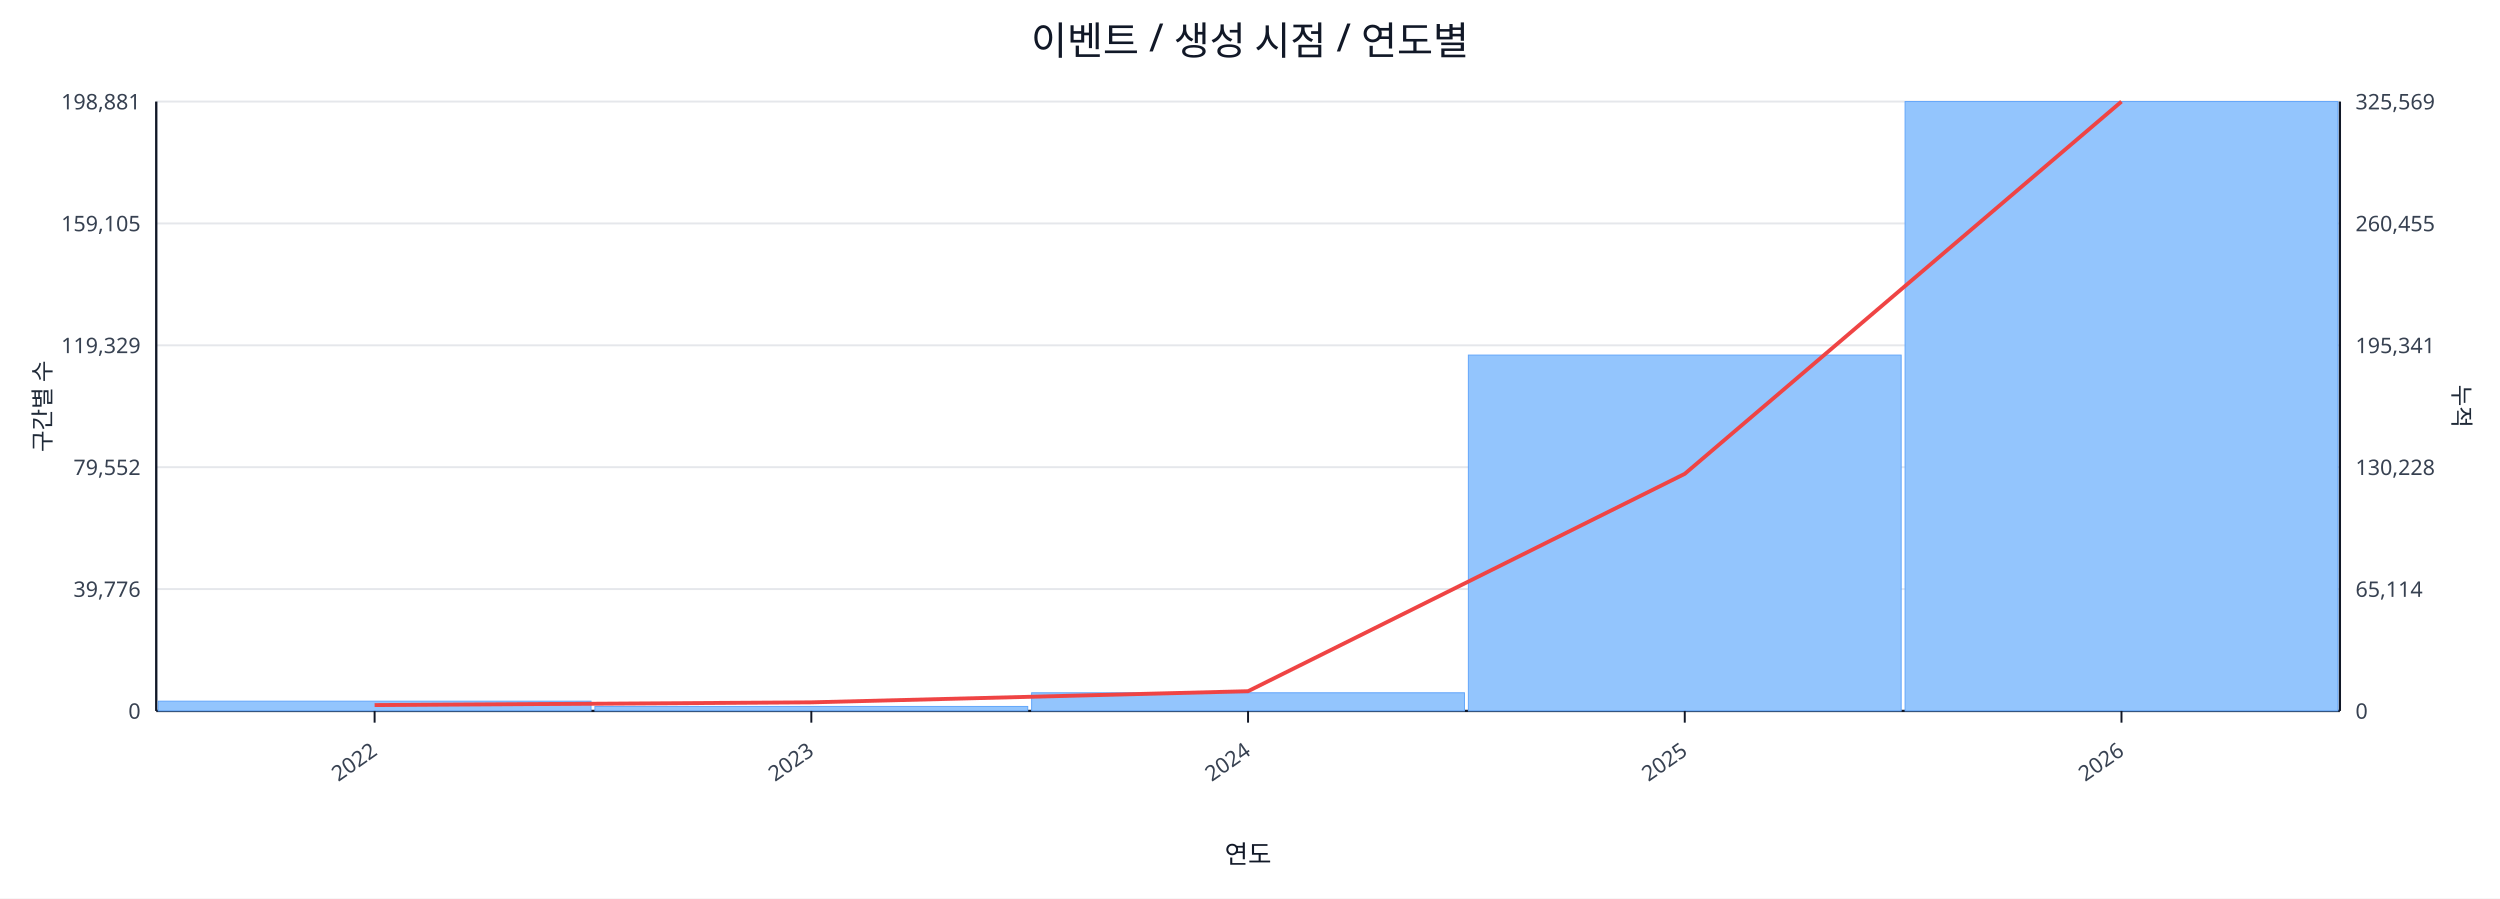
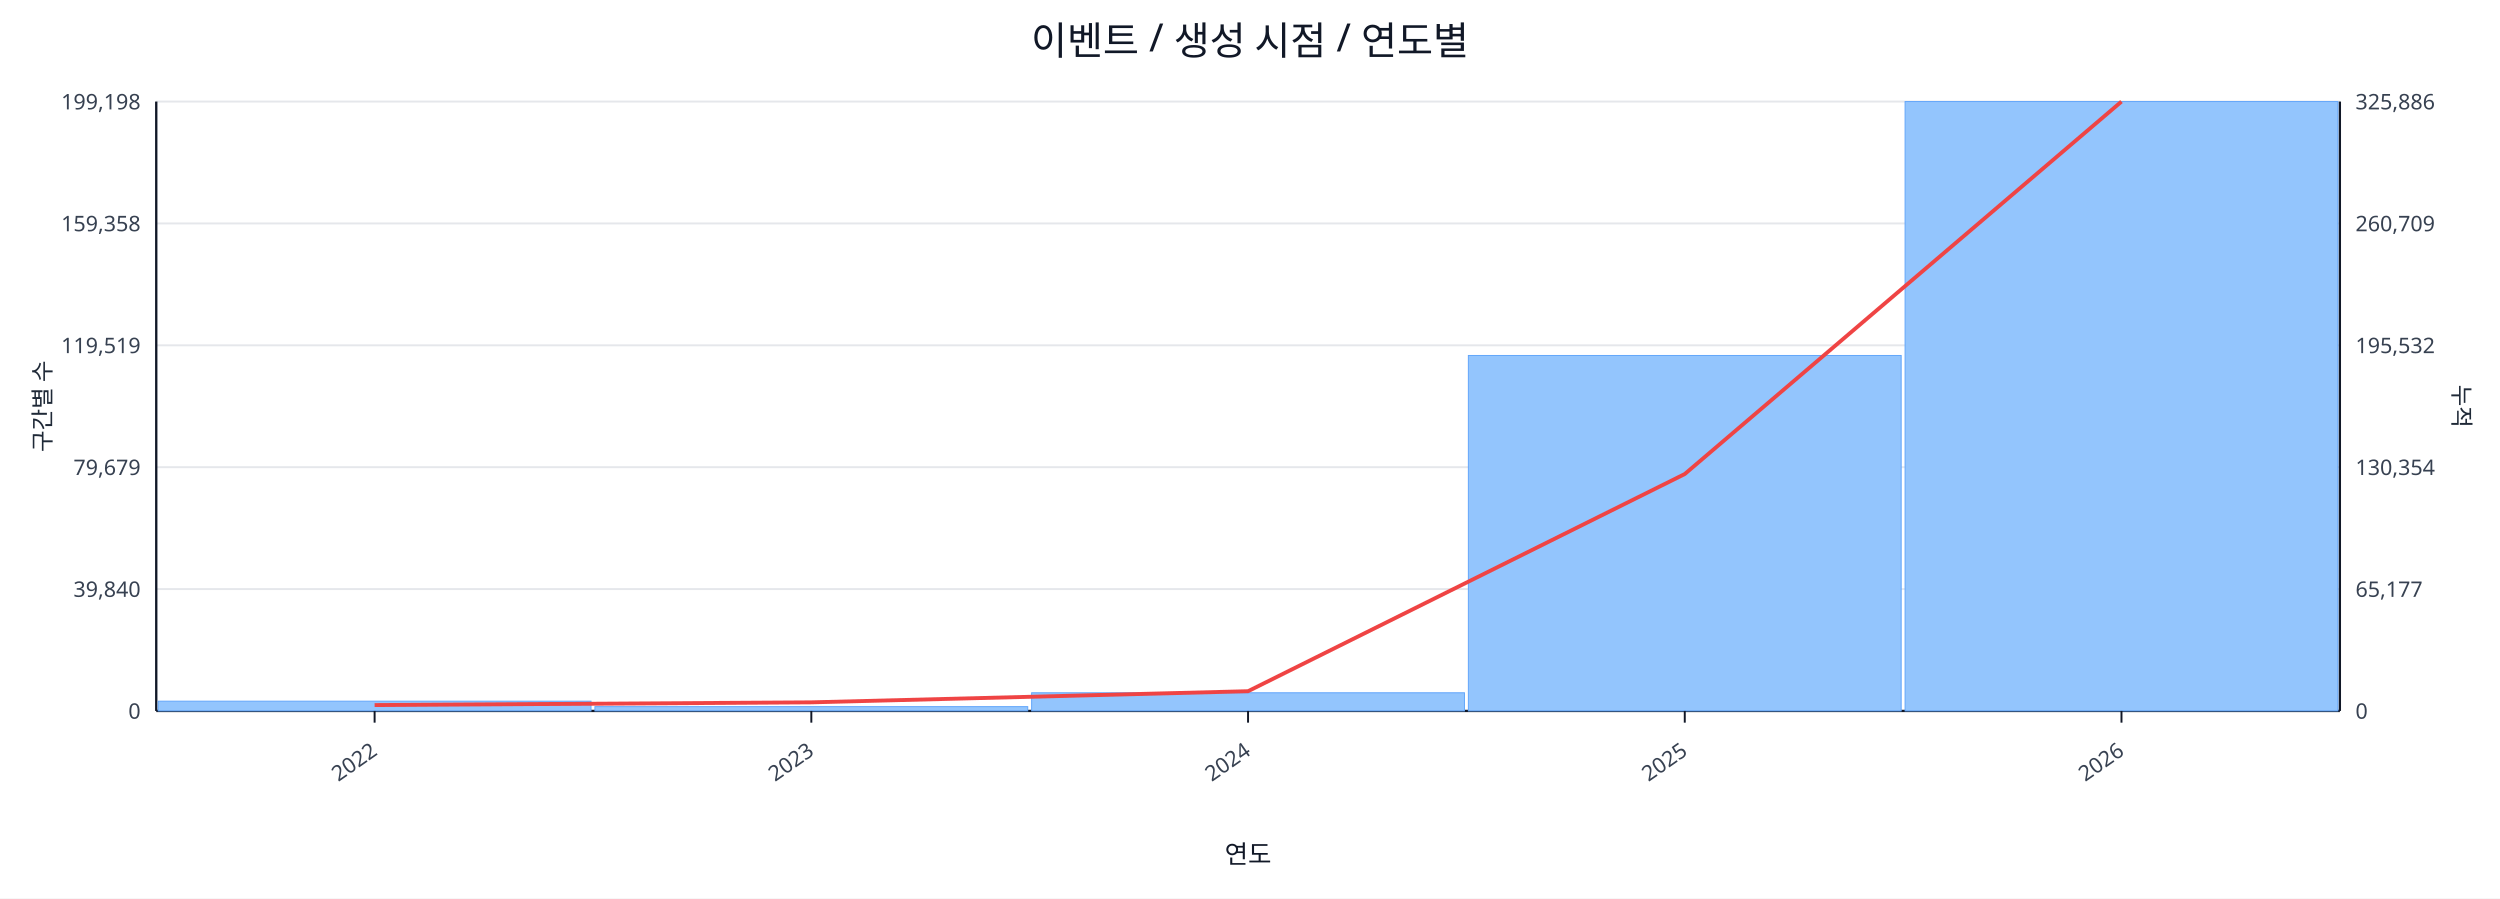
<svg xmlns="http://www.w3.org/2000/svg" width="1280" height="460" viewBox="0 0 1280 460">
  <rect x="0" y="0" width="100%" height="100%" fill="#ffffff" />
  <text x="640.0" y="28" font-size="20" text-anchor="middle" font-family="sans-serif" fill="#111827">이벤트 / 생성 시점 / 연도별</text>
  <line x1="80.0" y1="52.0" x2="1198.0" y2="52.0" stroke="#e5e7eb" stroke-width="1" />
-   <text x="72.0" y="56.0" font-size="11" text-anchor="end" font-family="sans-serif" fill="#374151">198,881</text>
-   <text x="1206.0" y="56.0" font-size="11" text-anchor="start" font-family="sans-serif" fill="#374151">325,569</text>
+   <text x="72.0" y="56.0" font-size="11" text-anchor="end" font-family="sans-serif" fill="#374151">199,198</text>
+   <text x="1206.0" y="56.0" font-size="11" text-anchor="start" font-family="sans-serif" fill="#374151">325,886</text>
  <line x1="80.0" y1="114.4" x2="1198.0" y2="114.4" stroke="#e5e7eb" stroke-width="1" />
-   <text x="72.0" y="118.4" font-size="11" text-anchor="end" font-family="sans-serif" fill="#374151">159,105</text>
-   <text x="1206.0" y="118.4" font-size="11" text-anchor="start" font-family="sans-serif" fill="#374151">260,455</text>
+   <text x="72.0" y="118.4" font-size="11" text-anchor="end" font-family="sans-serif" fill="#374151">159,358</text>
+   <text x="1206.0" y="118.4" font-size="11" text-anchor="start" font-family="sans-serif" fill="#374151">260,709</text>
  <line x1="80.0" y1="176.8" x2="1198.0" y2="176.8" stroke="#e5e7eb" stroke-width="1" />
-   <text x="72.0" y="180.8" font-size="11" text-anchor="end" font-family="sans-serif" fill="#374151">119,329</text>
-   <text x="1206.0" y="180.8" font-size="11" text-anchor="start" font-family="sans-serif" fill="#374151">195,341</text>
+   <text x="72.0" y="180.8" font-size="11" text-anchor="end" font-family="sans-serif" fill="#374151">119,519</text>
+   <text x="1206.0" y="180.8" font-size="11" text-anchor="start" font-family="sans-serif" fill="#374151">195,532</text>
  <line x1="80.0" y1="239.2" x2="1198.0" y2="239.2" stroke="#e5e7eb" stroke-width="1" />
-   <text x="72.0" y="243.2" font-size="11" text-anchor="end" font-family="sans-serif" fill="#374151">79,552</text>
-   <text x="1206.0" y="243.2" font-size="11" text-anchor="start" font-family="sans-serif" fill="#374151">130,228</text>
+   <text x="72.0" y="243.2" font-size="11" text-anchor="end" font-family="sans-serif" fill="#374151">79,679</text>
+   <text x="1206.0" y="243.2" font-size="11" text-anchor="start" font-family="sans-serif" fill="#374151">130,354</text>
  <line x1="80.0" y1="301.6" x2="1198.0" y2="301.6" stroke="#e5e7eb" stroke-width="1" />
-   <text x="72.0" y="305.6" font-size="11" text-anchor="end" font-family="sans-serif" fill="#374151">39,776</text>
-   <text x="1206.0" y="305.6" font-size="11" text-anchor="start" font-family="sans-serif" fill="#374151">65,114</text>
+   <text x="72.0" y="305.6" font-size="11" text-anchor="end" font-family="sans-serif" fill="#374151">39,840</text>
+   <text x="1206.0" y="305.6" font-size="11" text-anchor="start" font-family="sans-serif" fill="#374151">65,177</text>
  <line x1="80.0" y1="364.0" x2="1198.0" y2="364.0" stroke="#e5e7eb" stroke-width="1" />
  <text x="72.0" y="368.0" font-size="11" text-anchor="end" font-family="sans-serif" fill="#374151">0</text>
  <text x="1206.0" y="368.0" font-size="11" text-anchor="start" font-family="sans-serif" fill="#374151">0</text>
  <line x1="80.0" y1="364.0" x2="1198.0" y2="364.0" stroke="#111827" stroke-width="1.2" />
  <line x1="80.0" y1="52.0" x2="80.0" y2="364.0" stroke="#111827" stroke-width="1.2" />
  <line x1="1198.0" y1="52.0" x2="1198.0" y2="364.0" stroke="#111827" stroke-width="1.2" />
  <rect x="81.0" y="359.0" width="221.6" height="5.0" fill="#93c5fd" stroke="#60a5fa" stroke-width="0.5" />
-   <rect x="304.6" y="361.7" width="221.6" height="2.3" fill="#93c5fd" stroke="#60a5fa" stroke-width="0.5" />
+   <rect x="304.6" y="361.8" width="221.6" height="2.2" fill="#93c5fd" stroke="#60a5fa" stroke-width="0.5" />
  <rect x="528.2" y="354.7" width="221.6" height="9.3" fill="#93c5fd" stroke="#60a5fa" stroke-width="0.5" />
-   <rect x="751.8" y="181.8" width="221.6" height="182.2" fill="#93c5fd" stroke="#60a5fa" stroke-width="0.5" />
+   <rect x="751.8" y="182.0" width="221.6" height="182.0" fill="#93c5fd" stroke="#60a5fa" stroke-width="0.5" />
  <rect x="975.4" y="52.0" width="221.6" height="312.0" fill="#93c5fd" stroke="#60a5fa" stroke-width="0.5" />
-   <polyline fill="none" stroke="#ef4444" stroke-width="2" points="191.8,361.0 415.4,359.6 639.0,353.9 862.6,242.6 1086.2,52.0" />
+   <polyline fill="none" stroke="#ef4444" stroke-width="2" points="191.8,361.0 415.4,359.6 639.0,353.9 862.6,242.7 1086.2,52.0" />
  <line x1="191.8" y1="364.0" x2="191.8" y2="370.0" stroke="#111827" stroke-width="1" />
  <text x="193.8" y="386.0" font-size="11" text-anchor="end" transform="rotate(-35 193.8 386.0)" font-family="sans-serif" fill="#374151">2022</text>
  <line x1="415.4" y1="364.0" x2="415.4" y2="370.0" stroke="#111827" stroke-width="1" />
  <text x="417.4" y="386.0" font-size="11" text-anchor="end" transform="rotate(-35 417.4 386.0)" font-family="sans-serif" fill="#374151">2023</text>
  <line x1="639.0" y1="364.0" x2="639.0" y2="370.0" stroke="#111827" stroke-width="1" />
  <text x="641.0" y="386.0" font-size="11" text-anchor="end" transform="rotate(-35 641.0 386.0)" font-family="sans-serif" fill="#374151">2024</text>
  <line x1="862.6" y1="364.0" x2="862.6" y2="370.0" stroke="#111827" stroke-width="1" />
  <text x="864.6" y="386.0" font-size="11" text-anchor="end" transform="rotate(-35 864.6 386.0)" font-family="sans-serif" fill="#374151">2025</text>
  <line x1="1086.2" y1="364.0" x2="1086.2" y2="370.0" stroke="#111827" stroke-width="1" />
  <text x="1088.2" y="386.0" font-size="11" text-anchor="end" transform="rotate(-35 1088.2 386.0)" font-family="sans-serif" fill="#374151">2026</text>
  <text x="26" y="208.0" font-size="12" transform="rotate(-90 26 208.0)" text-anchor="middle" font-family="sans-serif" fill="#1f2937">구간별 수</text>
  <text x="1256.0" y="208.0" font-size="12" transform="rotate(90 1256.0 208.0)" text-anchor="middle" font-family="sans-serif" fill="#1f2937">누적</text>
  <text x="639.0" y="442.0" font-size="13" text-anchor="middle" font-family="sans-serif" fill="#111827">연도</text>
</svg>
